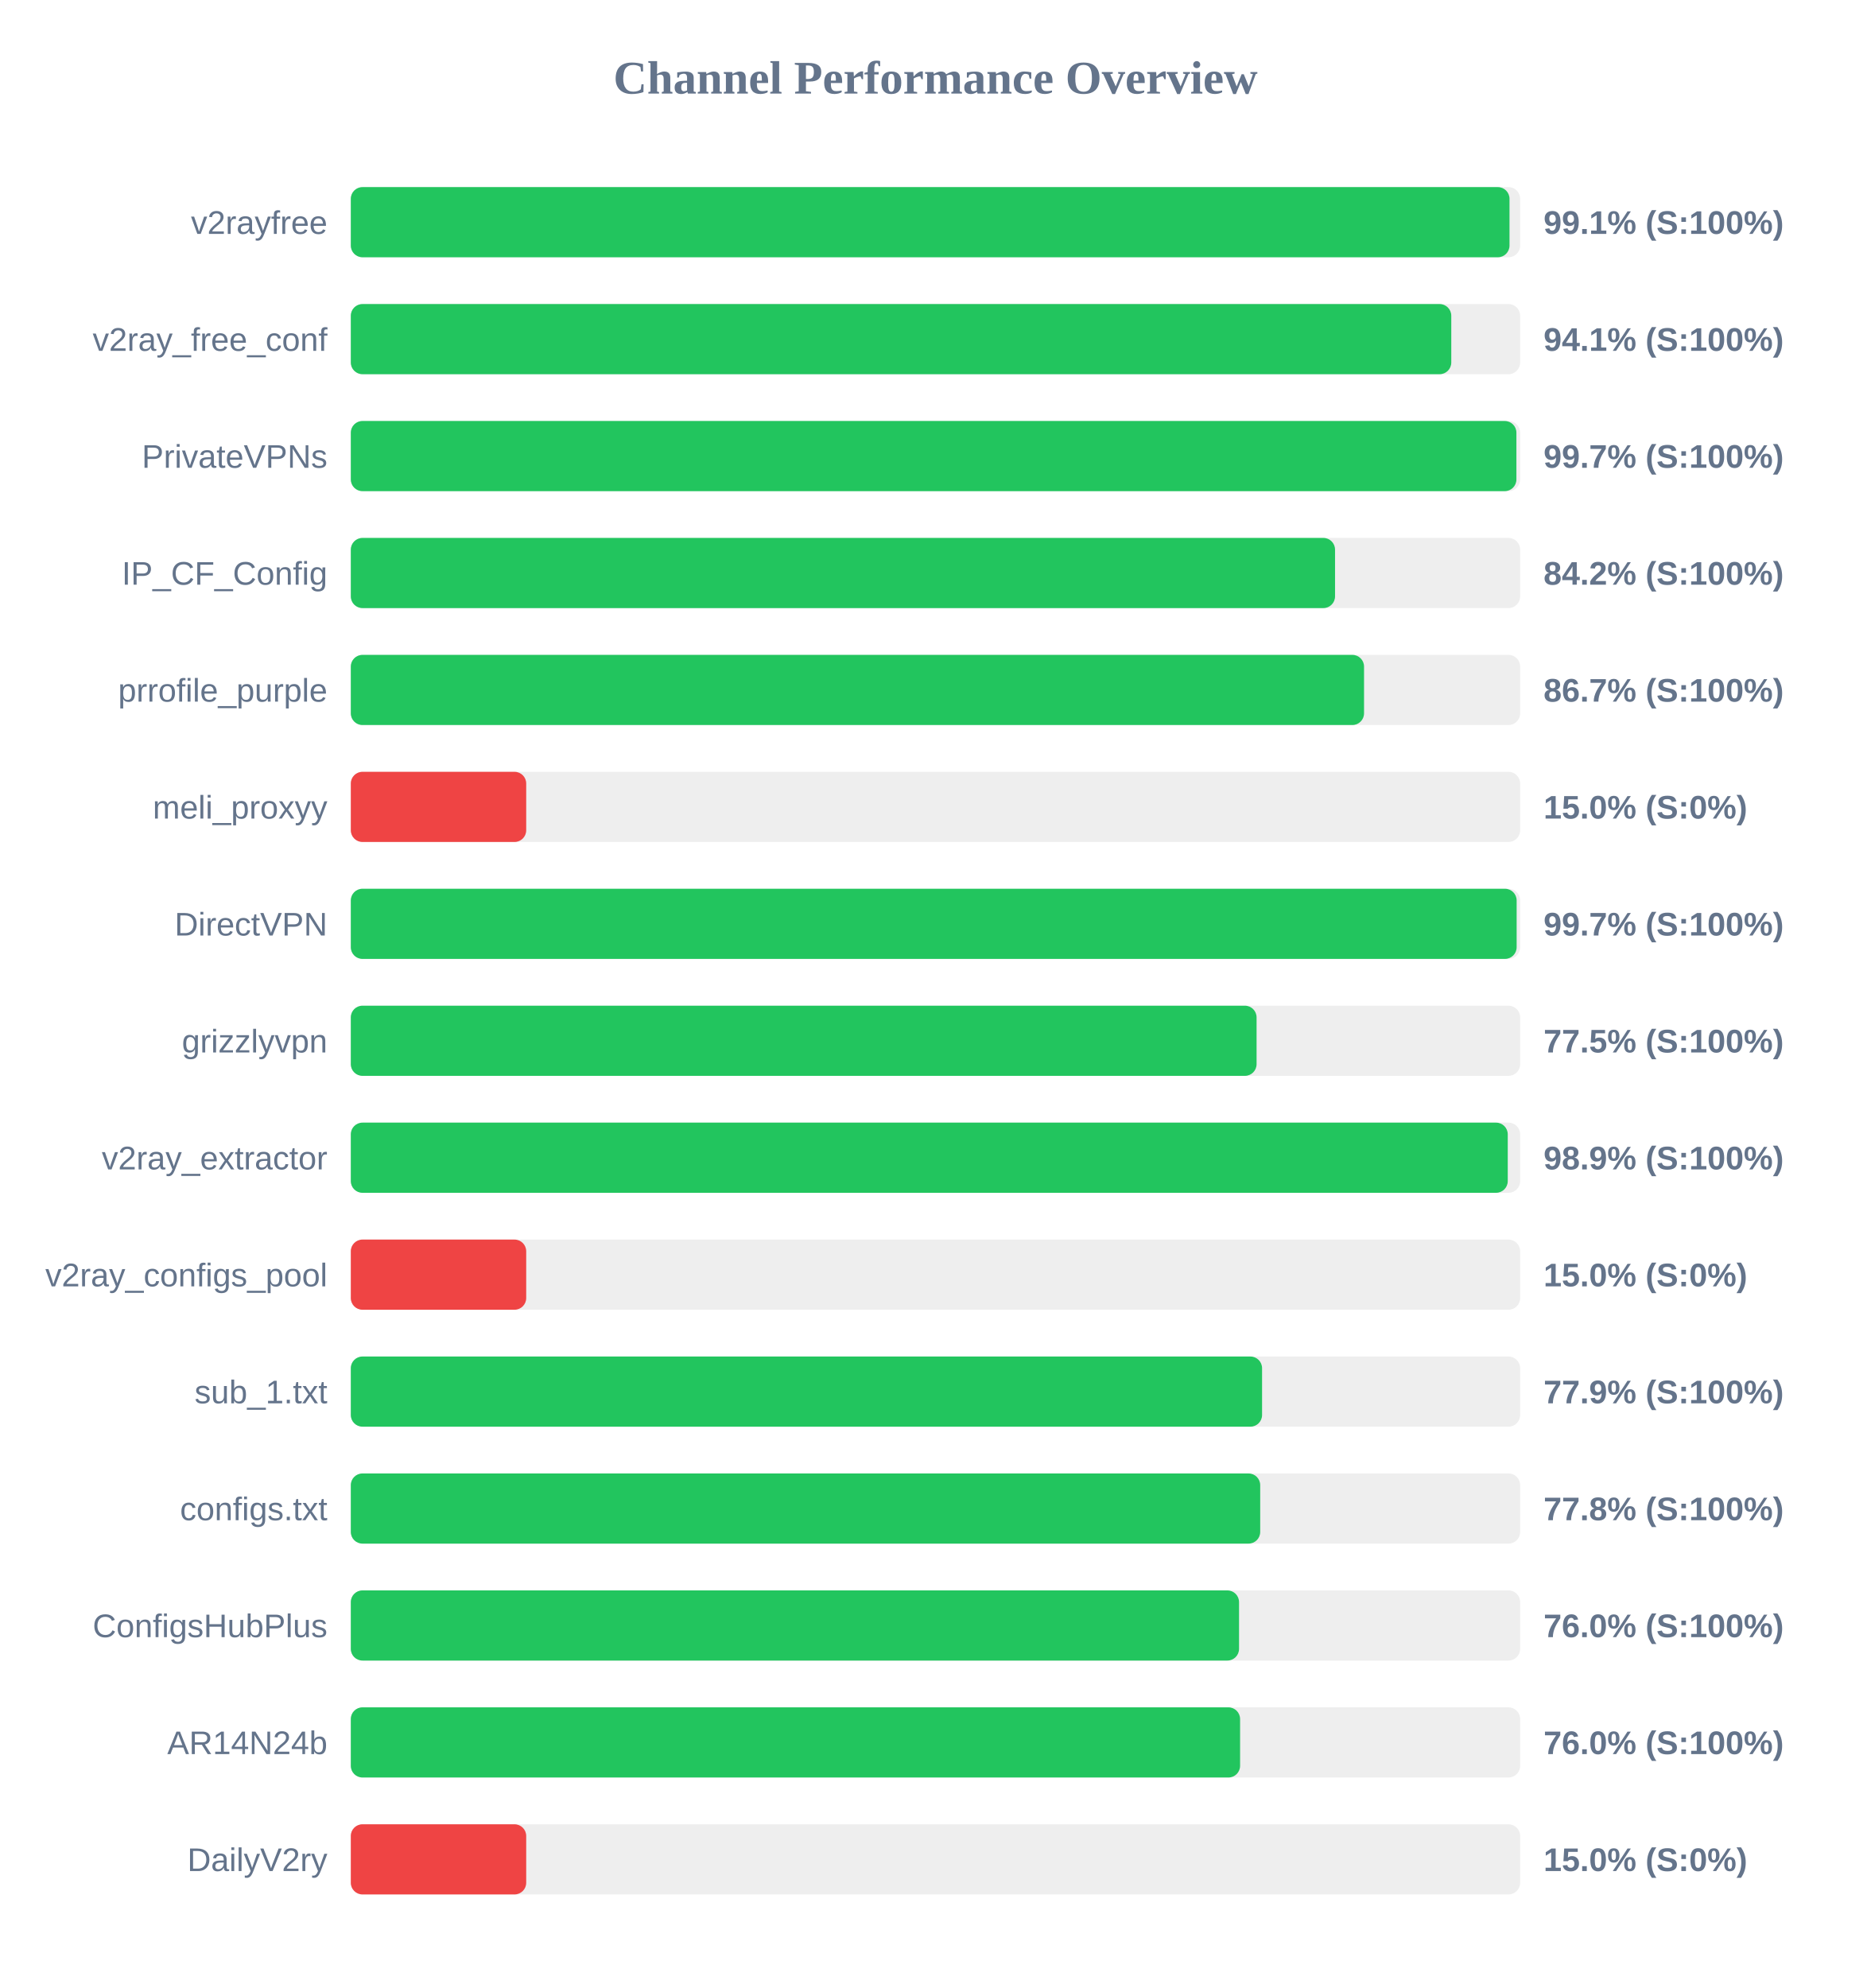
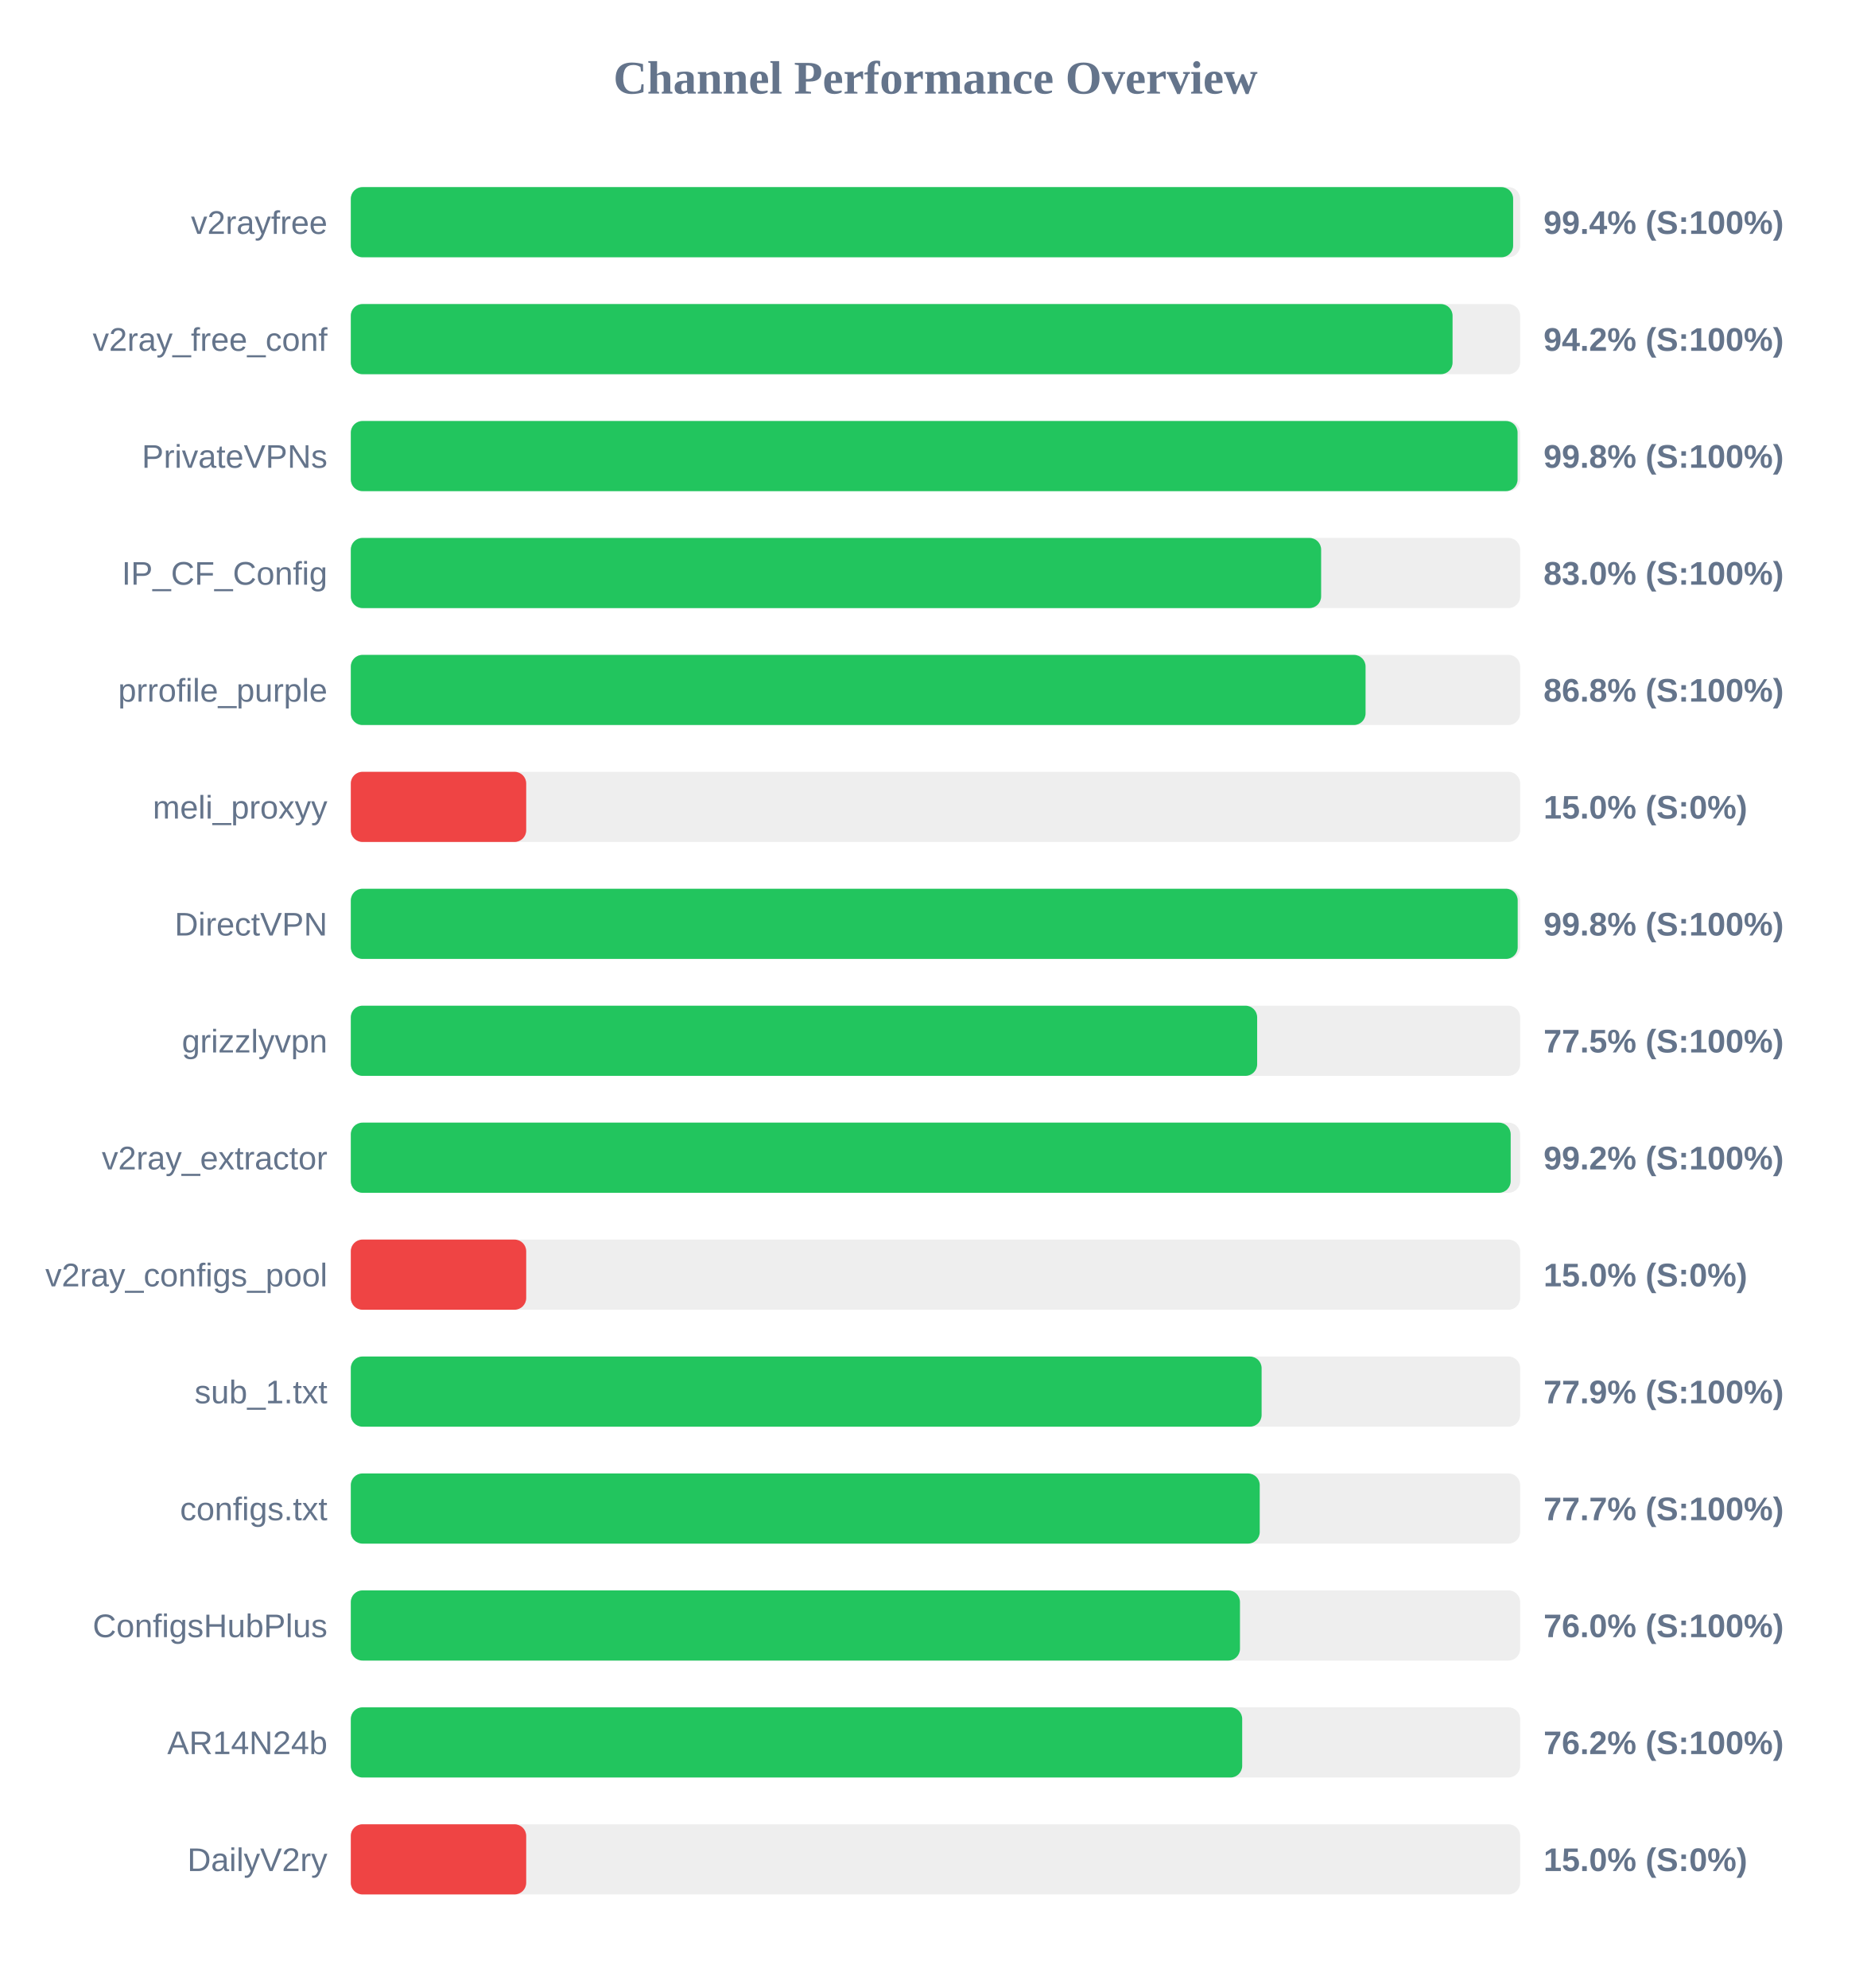
<svg xmlns="http://www.w3.org/2000/svg" width="800" height="850" version="1.1">
  <style>
        .row { font: 14px Arial; fill: #64748b; }
        .score { font: bold 14px Arial; fill: #64748b; }
    </style>
  <text x="400" y="40" text-anchor="middle" font-size="20px" font-weight="bold" fill="#64748b">Channel Performance Overview</text>
  <rect x="150" y="80" width="500" height="30" fill="#eee" rx="5" />
-   <rect x="150" y="80" width="495.45" height="30" fill="#22c55e" rx="5" />
+   <rect x="150" y="80" width="497.0" height="30" fill="#22c55e" rx="5" />
  <text x="140" y="100" text-anchor="end" class="row">v2rayfree</text>
-   <text x="660" y="100" text-anchor="start" class="score">99.1% (S:100%)</text>
+   <text x="660" y="100" text-anchor="start" class="score">99.4% (S:100%)</text>
  <rect x="150" y="130" width="500" height="30" fill="#eee" rx="5" />
-   <rect x="150" y="130" width="470.55" height="30" fill="#22c55e" rx="5" />
+   <rect x="150" y="130" width="471.1" height="30" fill="#22c55e" rx="5" />
  <text x="140" y="150" text-anchor="end" class="row">v2ray_free_conf</text>
-   <text x="660" y="150" text-anchor="start" class="score">94.1% (S:100%)</text>
+   <text x="660" y="150" text-anchor="start" class="score">94.2% (S:100%)</text>
  <rect x="150" y="180" width="500" height="30" fill="#eee" rx="5" />
-   <rect x="150" y="180" width="498.4" height="30" fill="#22c55e" rx="5" />
+   <rect x="150" y="180" width="498.9" height="30" fill="#22c55e" rx="5" />
  <text x="140" y="200" text-anchor="end" class="row">PrivateVPNs</text>
-   <text x="660" y="200" text-anchor="start" class="score">99.7% (S:100%)</text>
+   <text x="660" y="200" text-anchor="start" class="score">99.8% (S:100%)</text>
  <rect x="150" y="230" width="500" height="30" fill="#eee" rx="5" />
-   <rect x="150" y="230" width="420.85" height="30" fill="#22c55e" rx="5" />
+   <rect x="150" y="230" width="414.9" height="30" fill="#22c55e" rx="5" />
  <text x="140" y="250" text-anchor="end" class="row">IP_CF_Config</text>
-   <text x="660" y="250" text-anchor="start" class="score">84.2% (S:100%)</text>
+   <text x="660" y="250" text-anchor="start" class="score">83.0% (S:100%)</text>
  <rect x="150" y="280" width="500" height="30" fill="#eee" rx="5" />
-   <rect x="150" y="280" width="433.25" height="30" fill="#22c55e" rx="5" />
+   <rect x="150" y="280" width="433.9" height="30" fill="#22c55e" rx="5" />
  <text x="140" y="300" text-anchor="end" class="row">prrofile_purple</text>
-   <text x="660" y="300" text-anchor="start" class="score">86.7% (S:100%)</text>
+   <text x="660" y="300" text-anchor="start" class="score">86.8% (S:100%)</text>
  <rect x="150" y="330" width="500" height="30" fill="#eee" rx="5" />
  <rect x="150" y="330" width="75.0" height="30" fill="#ef4444" rx="5" />
  <text x="140" y="350" text-anchor="end" class="row">meli_proxyy</text>
  <text x="660" y="350" text-anchor="start" class="score">15.0% (S:0%)</text>
  <rect x="150" y="380" width="500" height="30" fill="#eee" rx="5" />
-   <rect x="150" y="380" width="498.5" height="30" fill="#22c55e" rx="5" />
+   <rect x="150" y="380" width="498.95" height="30" fill="#22c55e" rx="5" />
  <text x="140" y="400" text-anchor="end" class="row">DirectVPN</text>
-   <text x="660" y="400" text-anchor="start" class="score">99.7% (S:100%)</text>
+   <text x="660" y="400" text-anchor="start" class="score">99.8% (S:100%)</text>
  <rect x="150" y="430" width="500" height="30" fill="#eee" rx="5" />
-   <rect x="150" y="430" width="387.3" height="30" fill="#22c55e" rx="5" />
+   <rect x="150" y="430" width="387.55" height="30" fill="#22c55e" rx="5" />
  <text x="140" y="450" text-anchor="end" class="row">grizzlyvpn</text>
  <text x="660" y="450" text-anchor="start" class="score">77.5% (S:100%)</text>
  <rect x="150" y="480" width="500" height="30" fill="#eee" rx="5" />
-   <rect x="150" y="480" width="494.7" height="30" fill="#22c55e" rx="5" />
+   <rect x="150" y="480" width="495.95" height="30" fill="#22c55e" rx="5" />
  <text x="140" y="500" text-anchor="end" class="row">v2ray_extractor</text>
-   <text x="660" y="500" text-anchor="start" class="score">98.9% (S:100%)</text>
+   <text x="660" y="500" text-anchor="start" class="score">99.2% (S:100%)</text>
  <rect x="150" y="530" width="500" height="30" fill="#eee" rx="5" />
  <rect x="150" y="530" width="75.0" height="30" fill="#ef4444" rx="5" />
  <text x="140" y="550" text-anchor="end" class="row">v2ray_configs_pool</text>
  <text x="660" y="550" text-anchor="start" class="score">15.0% (S:0%)</text>
  <rect x="150" y="580" width="500" height="30" fill="#eee" rx="5" />
-   <rect x="150" y="580" width="389.65" height="30" fill="#22c55e" rx="5" />
+   <rect x="150" y="580" width="389.45" height="30" fill="#22c55e" rx="5" />
  <text x="140" y="600" text-anchor="end" class="row">sub_1.txt</text>
  <text x="660" y="600" text-anchor="start" class="score">77.9% (S:100%)</text>
  <rect x="150" y="630" width="500" height="30" fill="#eee" rx="5" />
-   <rect x="150" y="630" width="388.85" height="30" fill="#22c55e" rx="5" />
+   <rect x="150" y="630" width="388.65" height="30" fill="#22c55e" rx="5" />
  <text x="140" y="650" text-anchor="end" class="row">configs.txt</text>
-   <text x="660" y="650" text-anchor="start" class="score">77.8% (S:100%)</text>
+   <text x="660" y="650" text-anchor="start" class="score">77.7% (S:100%)</text>
  <rect x="150" y="680" width="500" height="30" fill="#eee" rx="5" />
-   <rect x="150" y="680" width="379.8" height="30" fill="#22c55e" rx="5" />
+   <rect x="150" y="680" width="380.2" height="30" fill="#22c55e" rx="5" />
  <text x="140" y="700" text-anchor="end" class="row">ConfigsHubPlus</text>
  <text x="660" y="700" text-anchor="start" class="score">76.0% (S:100%)</text>
  <rect x="150" y="730" width="500" height="30" fill="#eee" rx="5" />
-   <rect x="150" y="730" width="380.25" height="30" fill="#22c55e" rx="5" />
+   <rect x="150" y="730" width="381.15" height="30" fill="#22c55e" rx="5" />
  <text x="140" y="750" text-anchor="end" class="row">AR14N24b</text>
-   <text x="660" y="750" text-anchor="start" class="score">76.0% (S:100%)</text>
+   <text x="660" y="750" text-anchor="start" class="score">76.2% (S:100%)</text>
  <rect x="150" y="780" width="500" height="30" fill="#eee" rx="5" />
  <rect x="150" y="780" width="75.0" height="30" fill="#ef4444" rx="5" />
  <text x="140" y="800" text-anchor="end" class="row">DailyV2ry</text>
  <text x="660" y="800" text-anchor="start" class="score">15.0% (S:0%)</text>
</svg>
